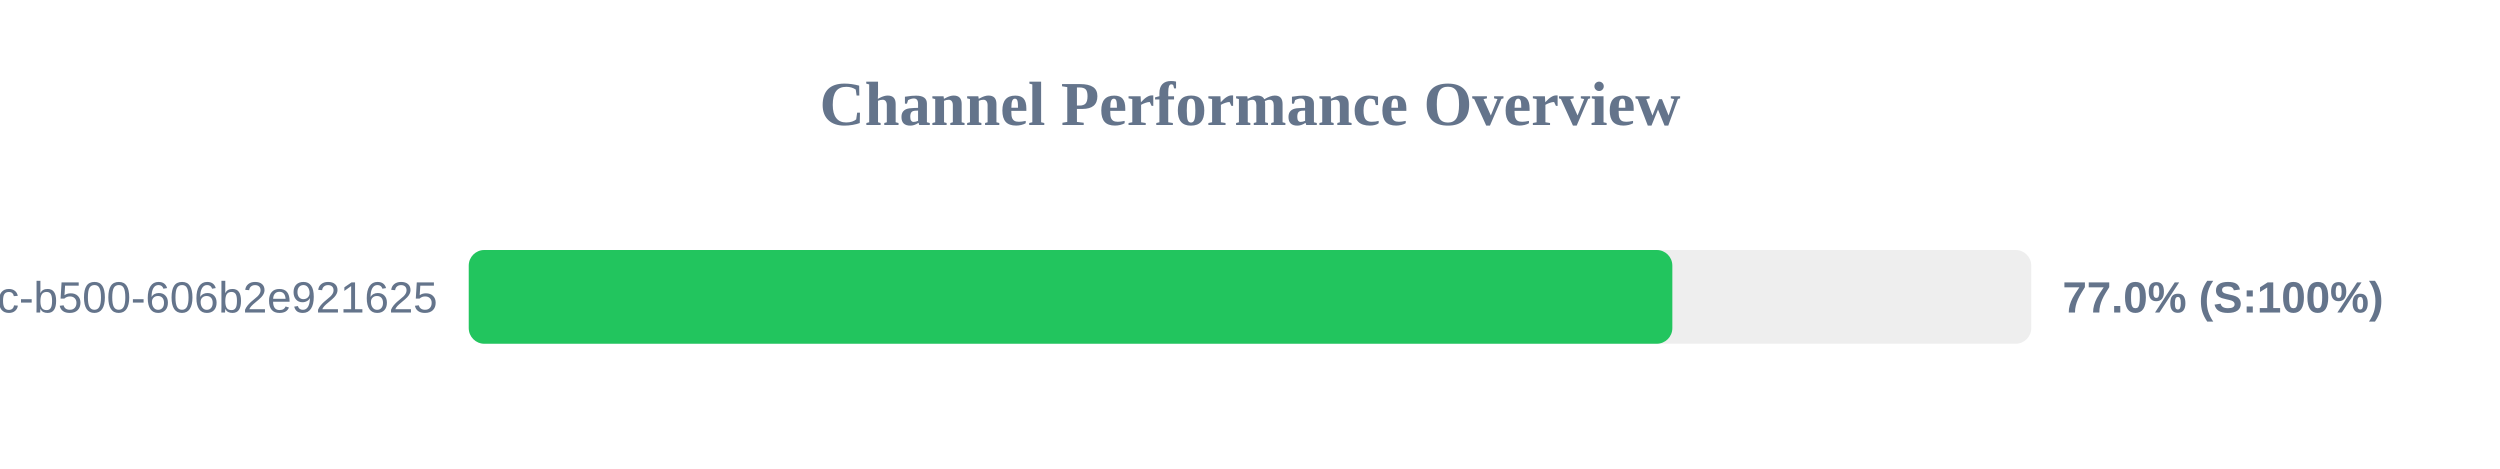
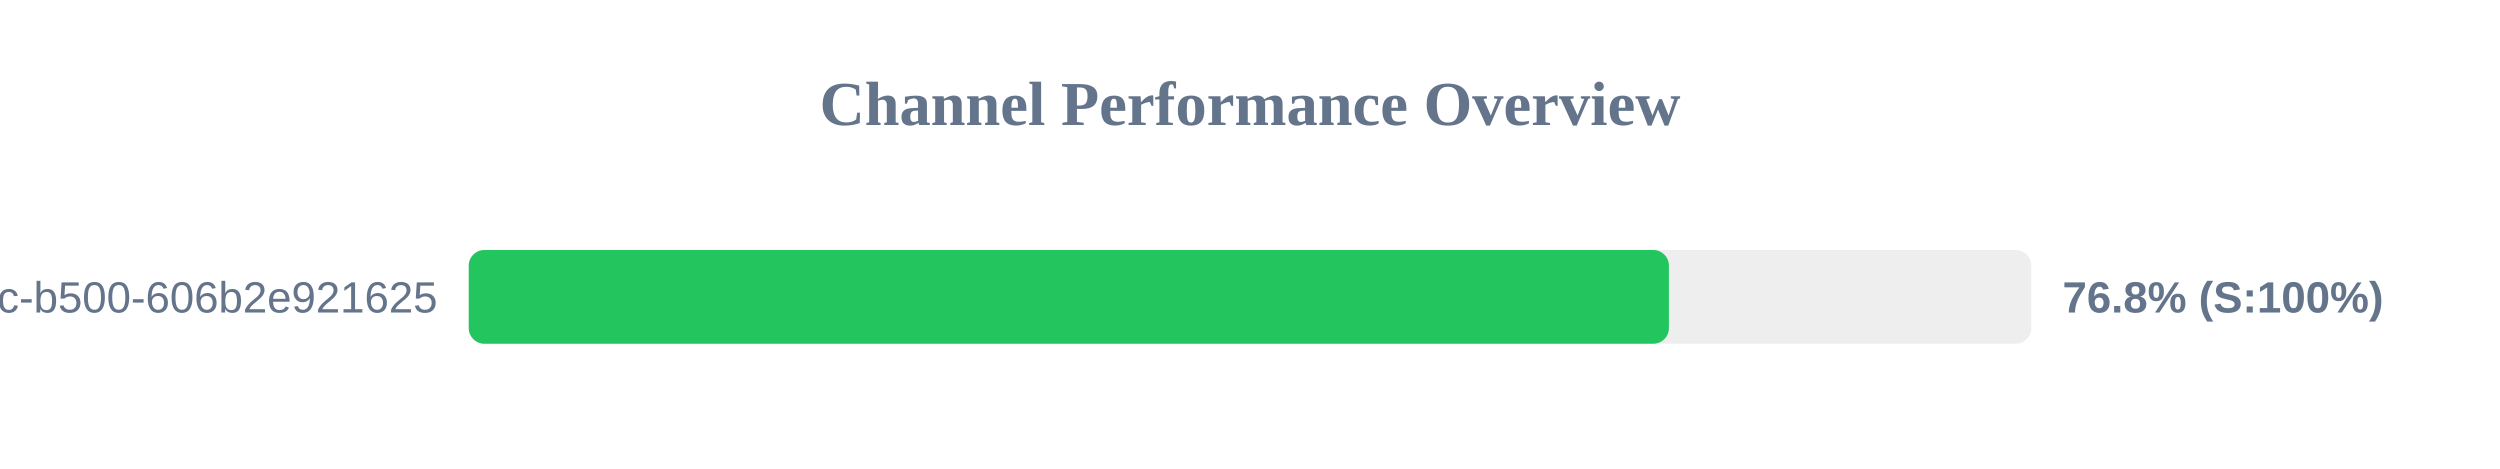
<svg xmlns="http://www.w3.org/2000/svg" width="800" height="150" version="1.1">
  <style>
        .row { font: 14px Arial; fill: #64748b; }
        .score { font: bold 14px Arial; fill: #64748b; }
    </style>
  <text x="400" y="40" text-anchor="middle" font-size="20px" font-weight="bold" fill="#64748b">Channel Performance Overview</text>
  <rect x="150" y="80" width="500" height="30" fill="#eee" rx="5" />
-   <rect x="150" y="80" width="385.15" height="30" fill="#22c55e" rx="5" />
+   <rect x="150" y="80" width="384.05" height="30" fill="#22c55e" rx="5" />
  <text x="140" y="100" text-anchor="end" class="row">?uuid=f901861b-6491-450c-b500-606b2e921625</text>
-   <text x="660" y="100" text-anchor="start" class="score">77.0% (S:100%)</text>
+   <text x="660" y="100" text-anchor="start" class="score">76.8% (S:100%)</text>
</svg>
